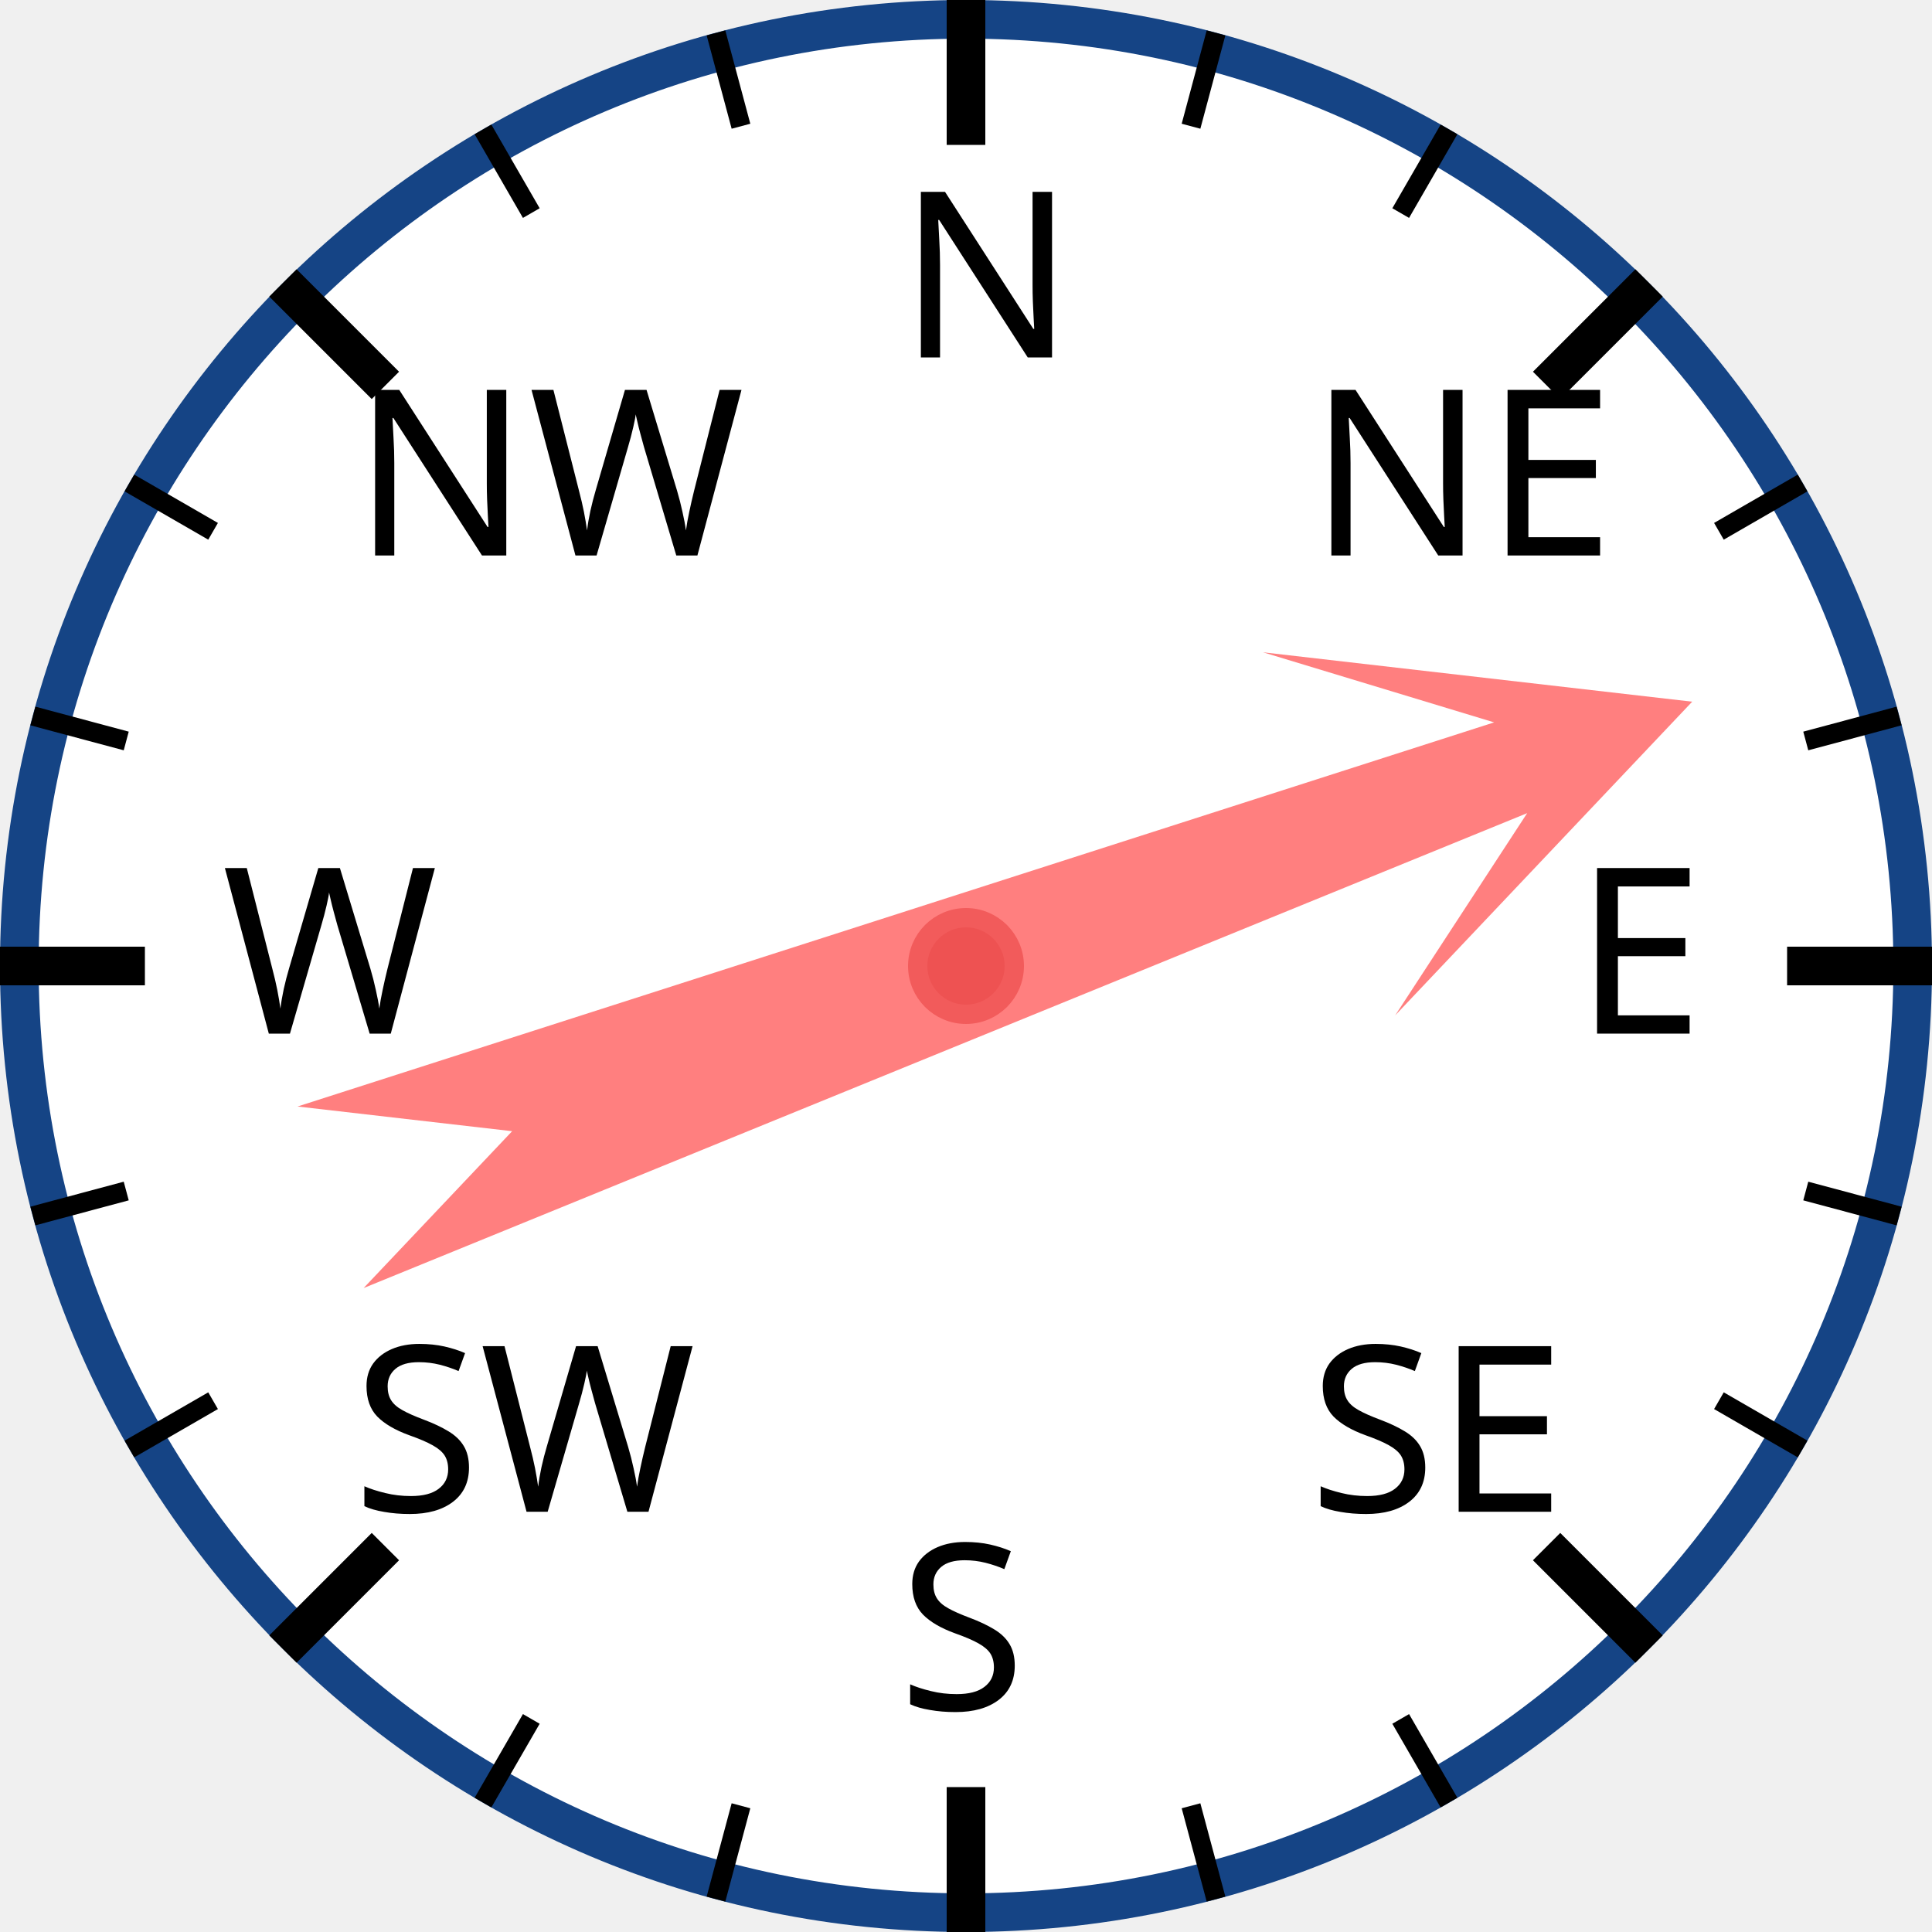
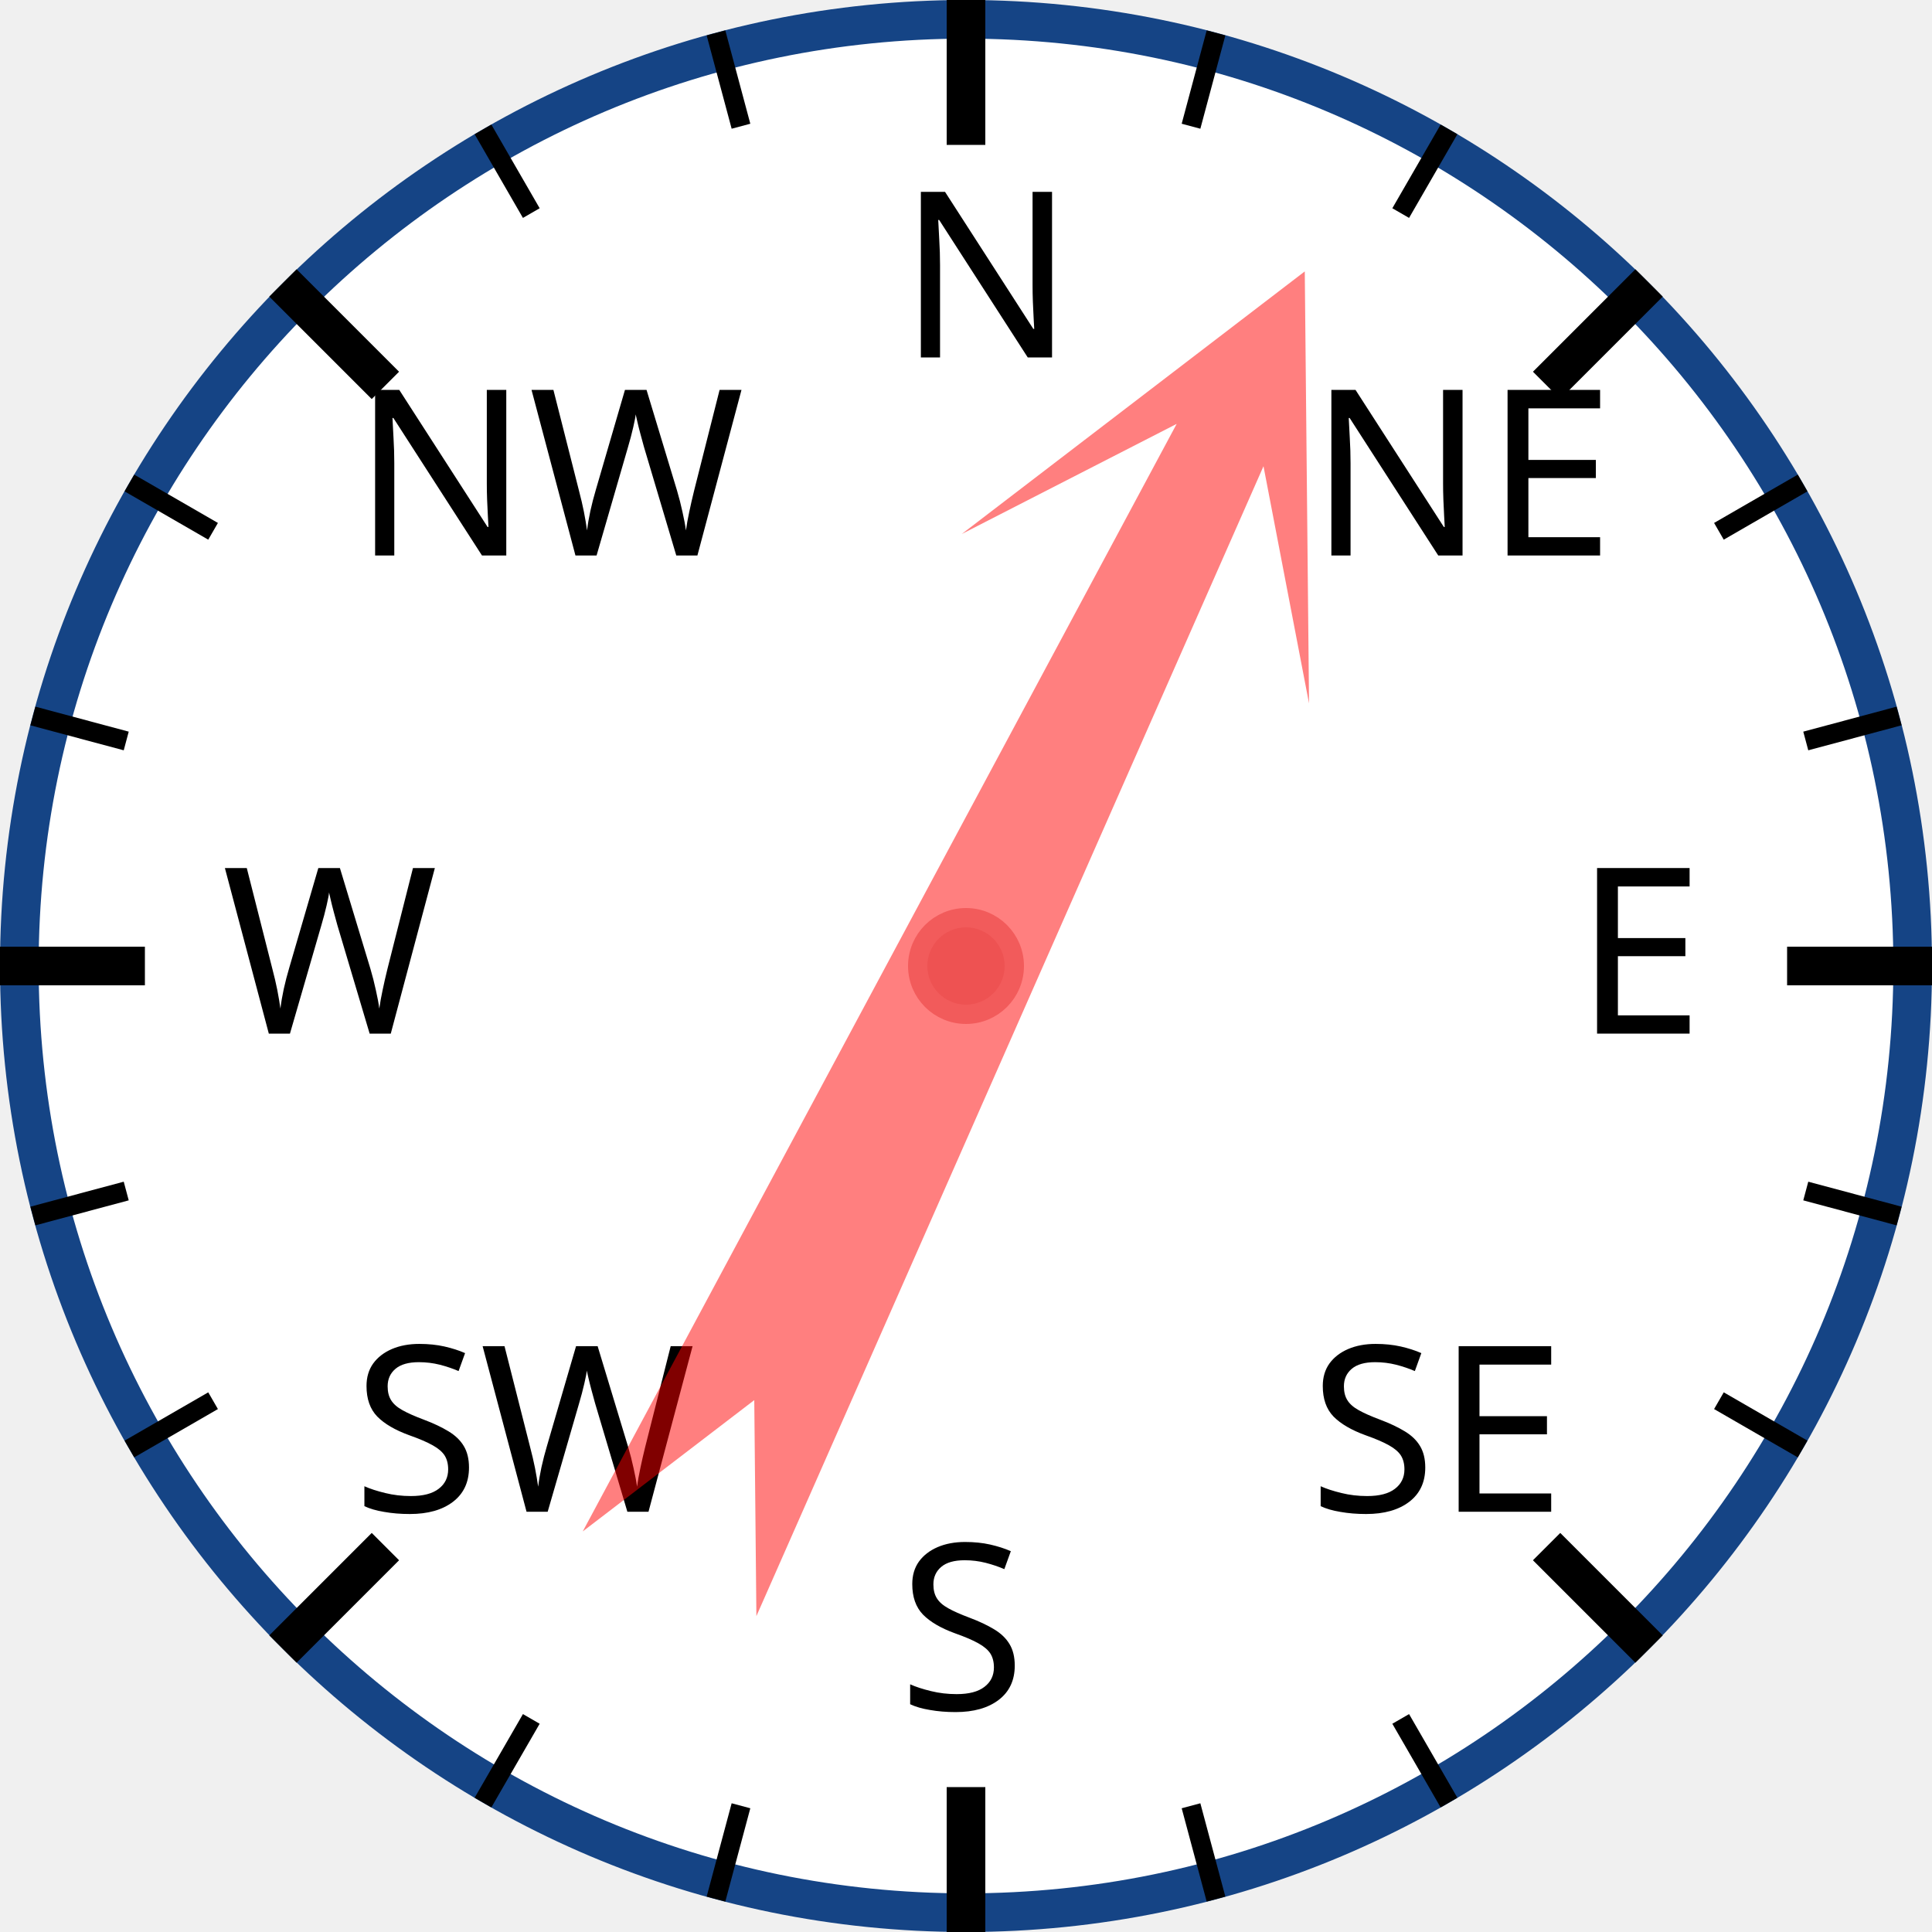
<svg xmlns="http://www.w3.org/2000/svg" width="120px" height="120px" viewBox="0 0 200 200">
  <circle cx="100" cy="100" r="98" style="fill: white; stroke: #154485; stroke-width: 4;" />
  <text x="93.0" y="37.0" style="font-family: sans-serif; font-size: 18pt;">N</text>
  <line x1="100.0" y1="0.0" x2="100.0" y2="15.0" style="stroke: black; stroke-width: 4;" />
  <line x1="74.118" y1="3.407" x2="76.706" y2="13.067" style="stroke: black; stroke-width: 2;" />
  <line x1="50" y1="13.397" x2="55" y2="22.058" style="stroke: black; stroke-width: 2;" />
  <text x="36.503" y="57.503" style="font-family: sans-serif; font-size: 18pt;">NW</text>
  <line x1="29.289" y1="29.289" x2="39.896" y2="39.896" style="stroke: black; stroke-width: 4;" />
  <line x1="13.397" y1="50" x2="22.058" y2="55" style="stroke: black; stroke-width: 2;" />
  <line x1="3.407" y1="74.118" x2="13.067" y2="76.706" style="stroke: black; stroke-width: 2;" />
  <text x="23.0" y="107.0" style="font-family: sans-serif; font-size: 18pt;">W</text>
  <line x1="0.0" y1="100.0" x2="15.0" y2="100.0" style="stroke: black; stroke-width: 4;" />
  <line x1="3.407" y1="125.882" x2="13.067" y2="123.294" style="stroke: black; stroke-width: 2;" />
  <line x1="13.397" y1="150" x2="22.058" y2="145" style="stroke: black; stroke-width: 2;" />
  <text x="36.503" y="156.497" style="font-family: sans-serif; font-size: 18pt;">SW</text>
  <line x1="29.289" y1="170.711" x2="39.896" y2="160.104" style="stroke: black; stroke-width: 4;" />
  <line x1="50" y1="186.603" x2="55" y2="177.942" style="stroke: black; stroke-width: 2;" />
  <line x1="74.118" y1="196.593" x2="76.706" y2="186.933" style="stroke: black; stroke-width: 2;" />
  <text x="93" y="177.0" style="font-family: sans-serif; font-size: 18pt;">S</text>
  <line x1="100" y1="200.0" x2="100" y2="185.0" style="stroke: black; stroke-width: 4;" />
  <line x1="125.882" y1="196.593" x2="123.294" y2="186.933" style="stroke: black; stroke-width: 2;" />
  <line x1="150.0" y1="186.603" x2="145.0" y2="177.942" style="stroke: black; stroke-width: 2;" />
  <text x="135.497" y="156.497" style="font-family: sans-serif; font-size: 18pt;">SE</text>
  <line x1="170.711" y1="170.711" x2="160.104" y2="160.104" style="stroke: black; stroke-width: 4;" />
  <line x1="186.603" y1="150" x2="177.942" y2="145" style="stroke: black; stroke-width: 2;" />
  <line x1="196.593" y1="125.882" x2="186.933" y2="123.294" style="stroke: black; stroke-width: 2;" />
  <text x="163.0" y="107" style="font-family: sans-serif; font-size: 18pt;">E</text>
  <line x1="200.0" y1="100" x2="185.0" y2="100" style="stroke: black; stroke-width: 4;" />
  <line x1="196.593" y1="74.118" x2="186.933" y2="76.706" style="stroke: black; stroke-width: 2;" />
  <line x1="186.603" y1="50" x2="177.942" y2="55" style="stroke: black; stroke-width: 2;" />
  <text x="135.497" y="57.503" style="font-family: sans-serif; font-size: 18pt;">NE</text>
  <line x1="170.711" y1="29.289" x2="160.104" y2="39.896" style="stroke: black; stroke-width: 4;" />
  <line x1="150" y1="13.397" x2="145" y2="22.058" style="stroke: black; stroke-width: 2;" />
  <line x1="125.882" y1="3.407" x2="123.294" y2="13.067" style="stroke: black; stroke-width: 2;" />
-   <polygon points="100 20 120 60 105 40 110 170 100 150 90 170 95 40 80 60" style="fill: red; fill-opacity: 0.5;" transform="rotate(70,100,100)" />
+   <polygon points="100 20 120 60 105 40 110 170 100 150 90 170 95 40 80 60" style="fill: red; fill-opacity: 0.5;" transform="rotate(26,100,100)" />
  <circle cx="100" cy="100" r="5" style="fill: #EE5252; stroke: #F25B5B; stroke-width: 2;" />
</svg>
